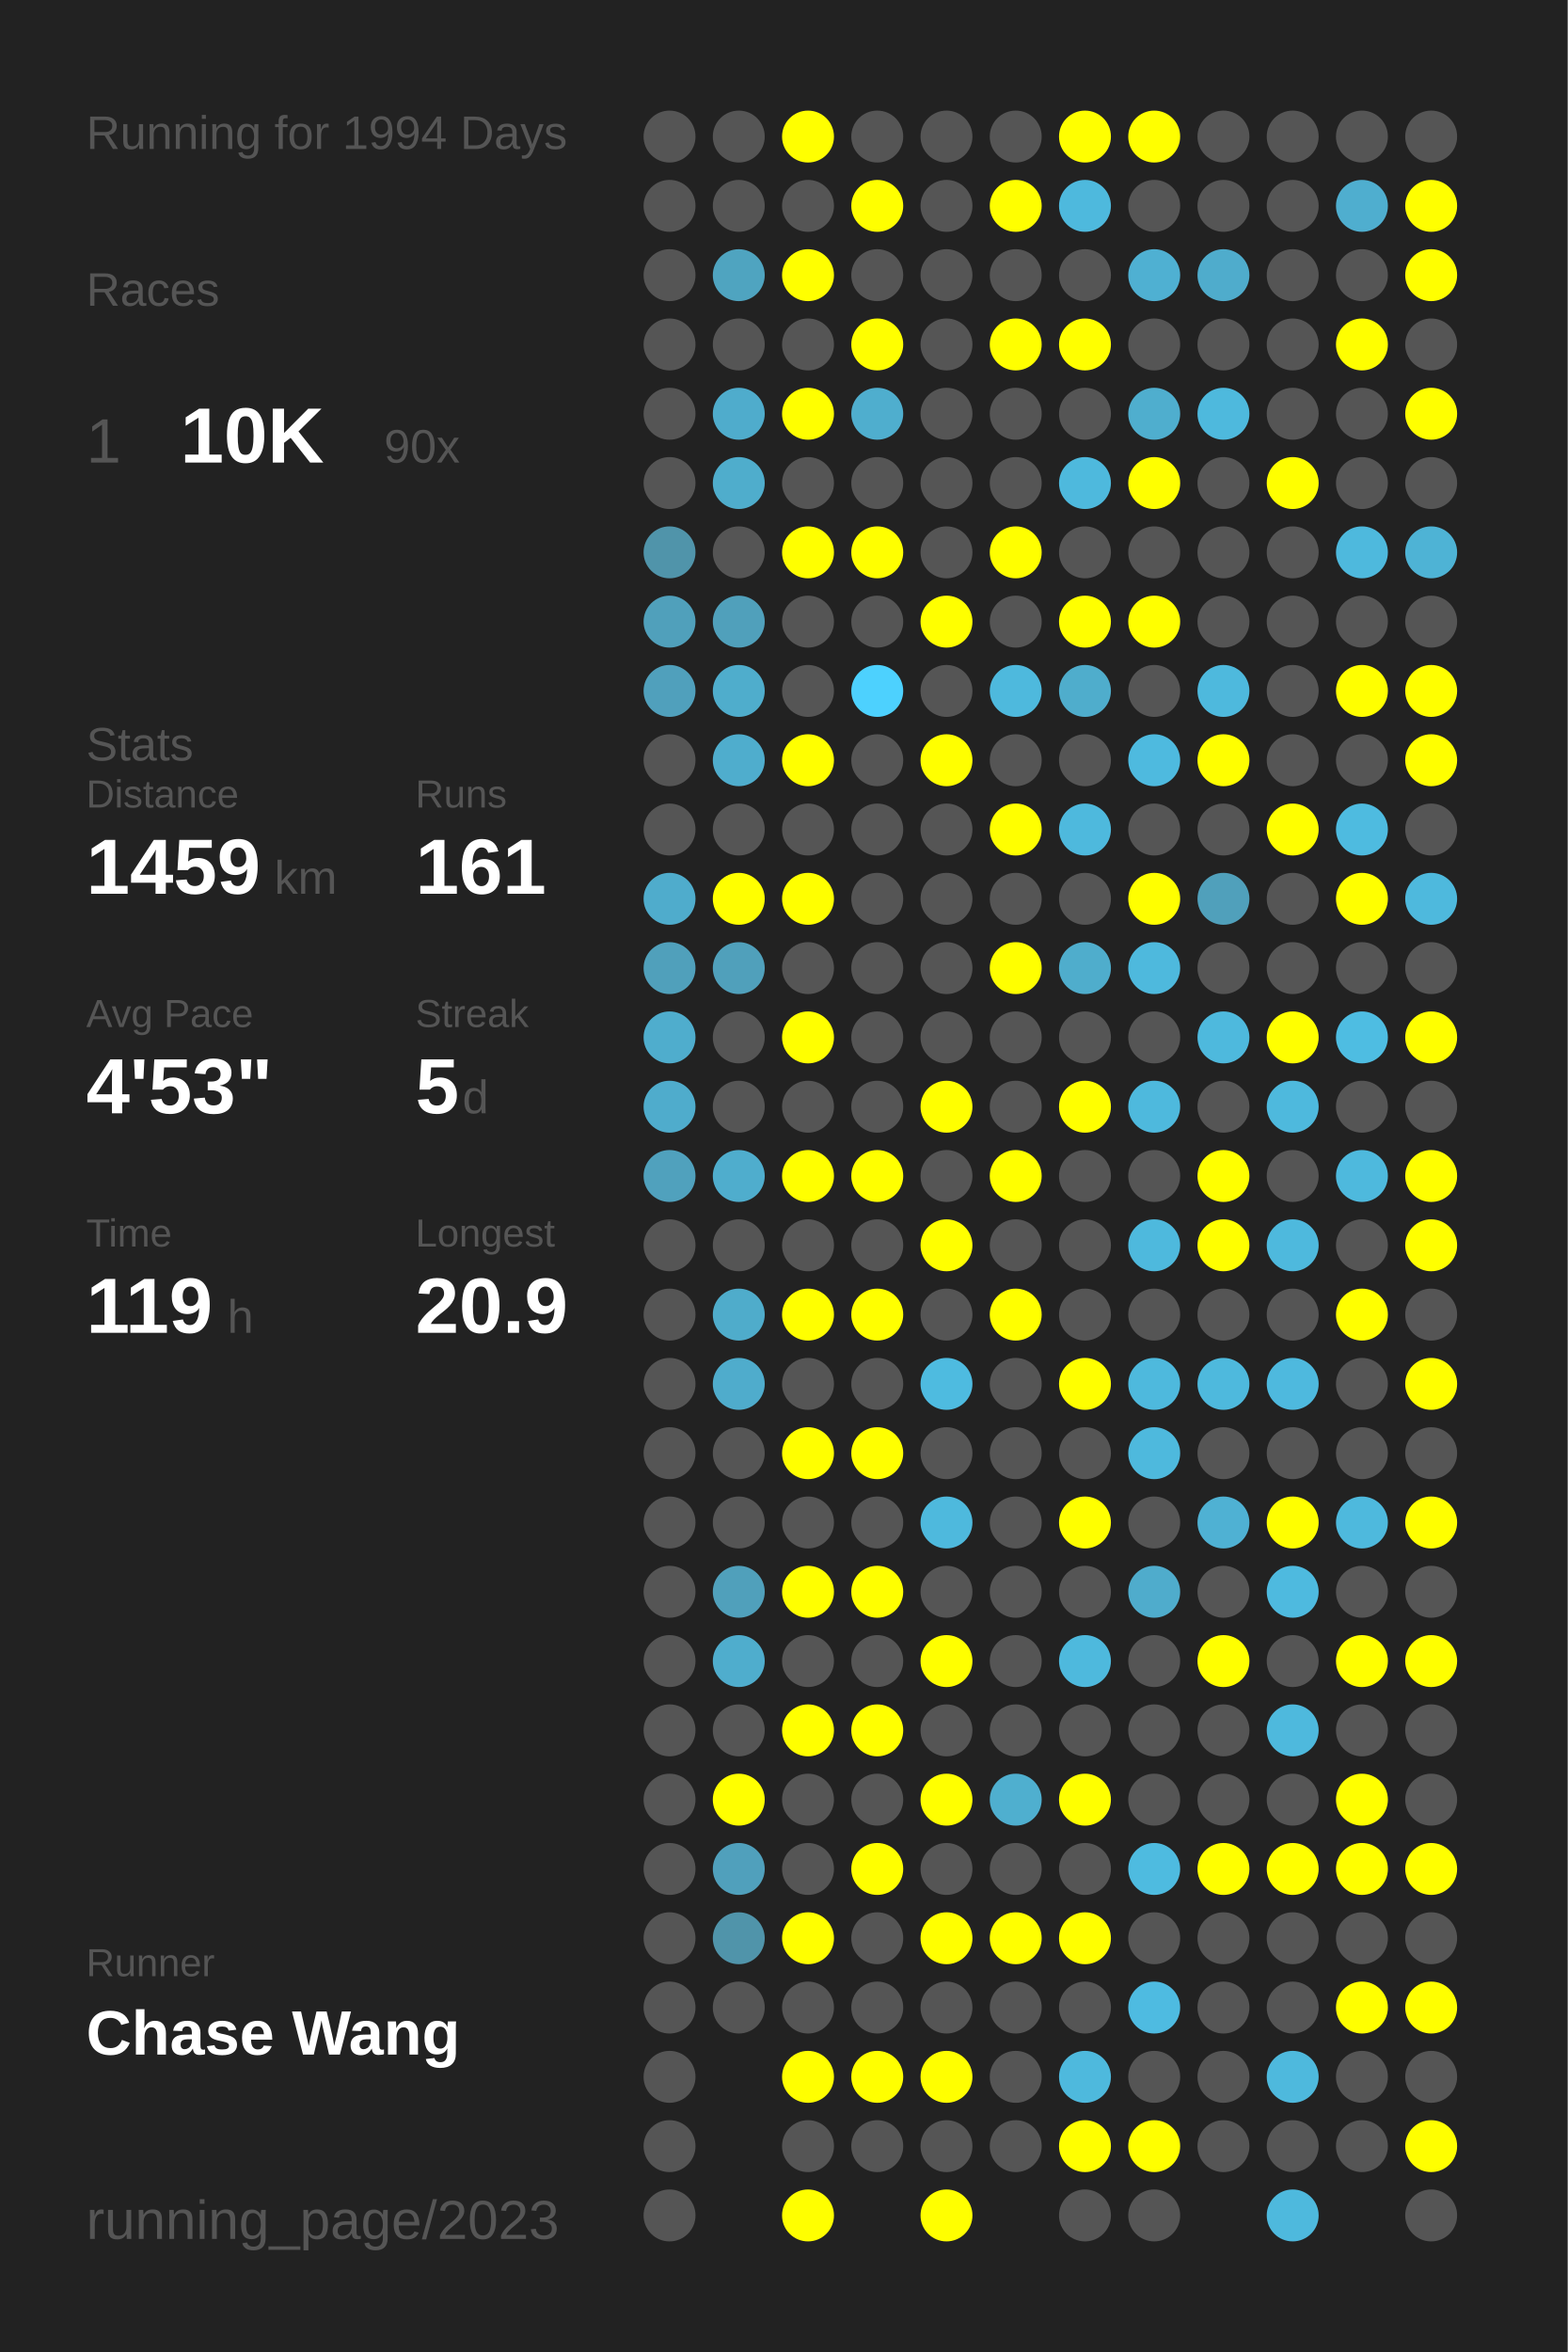
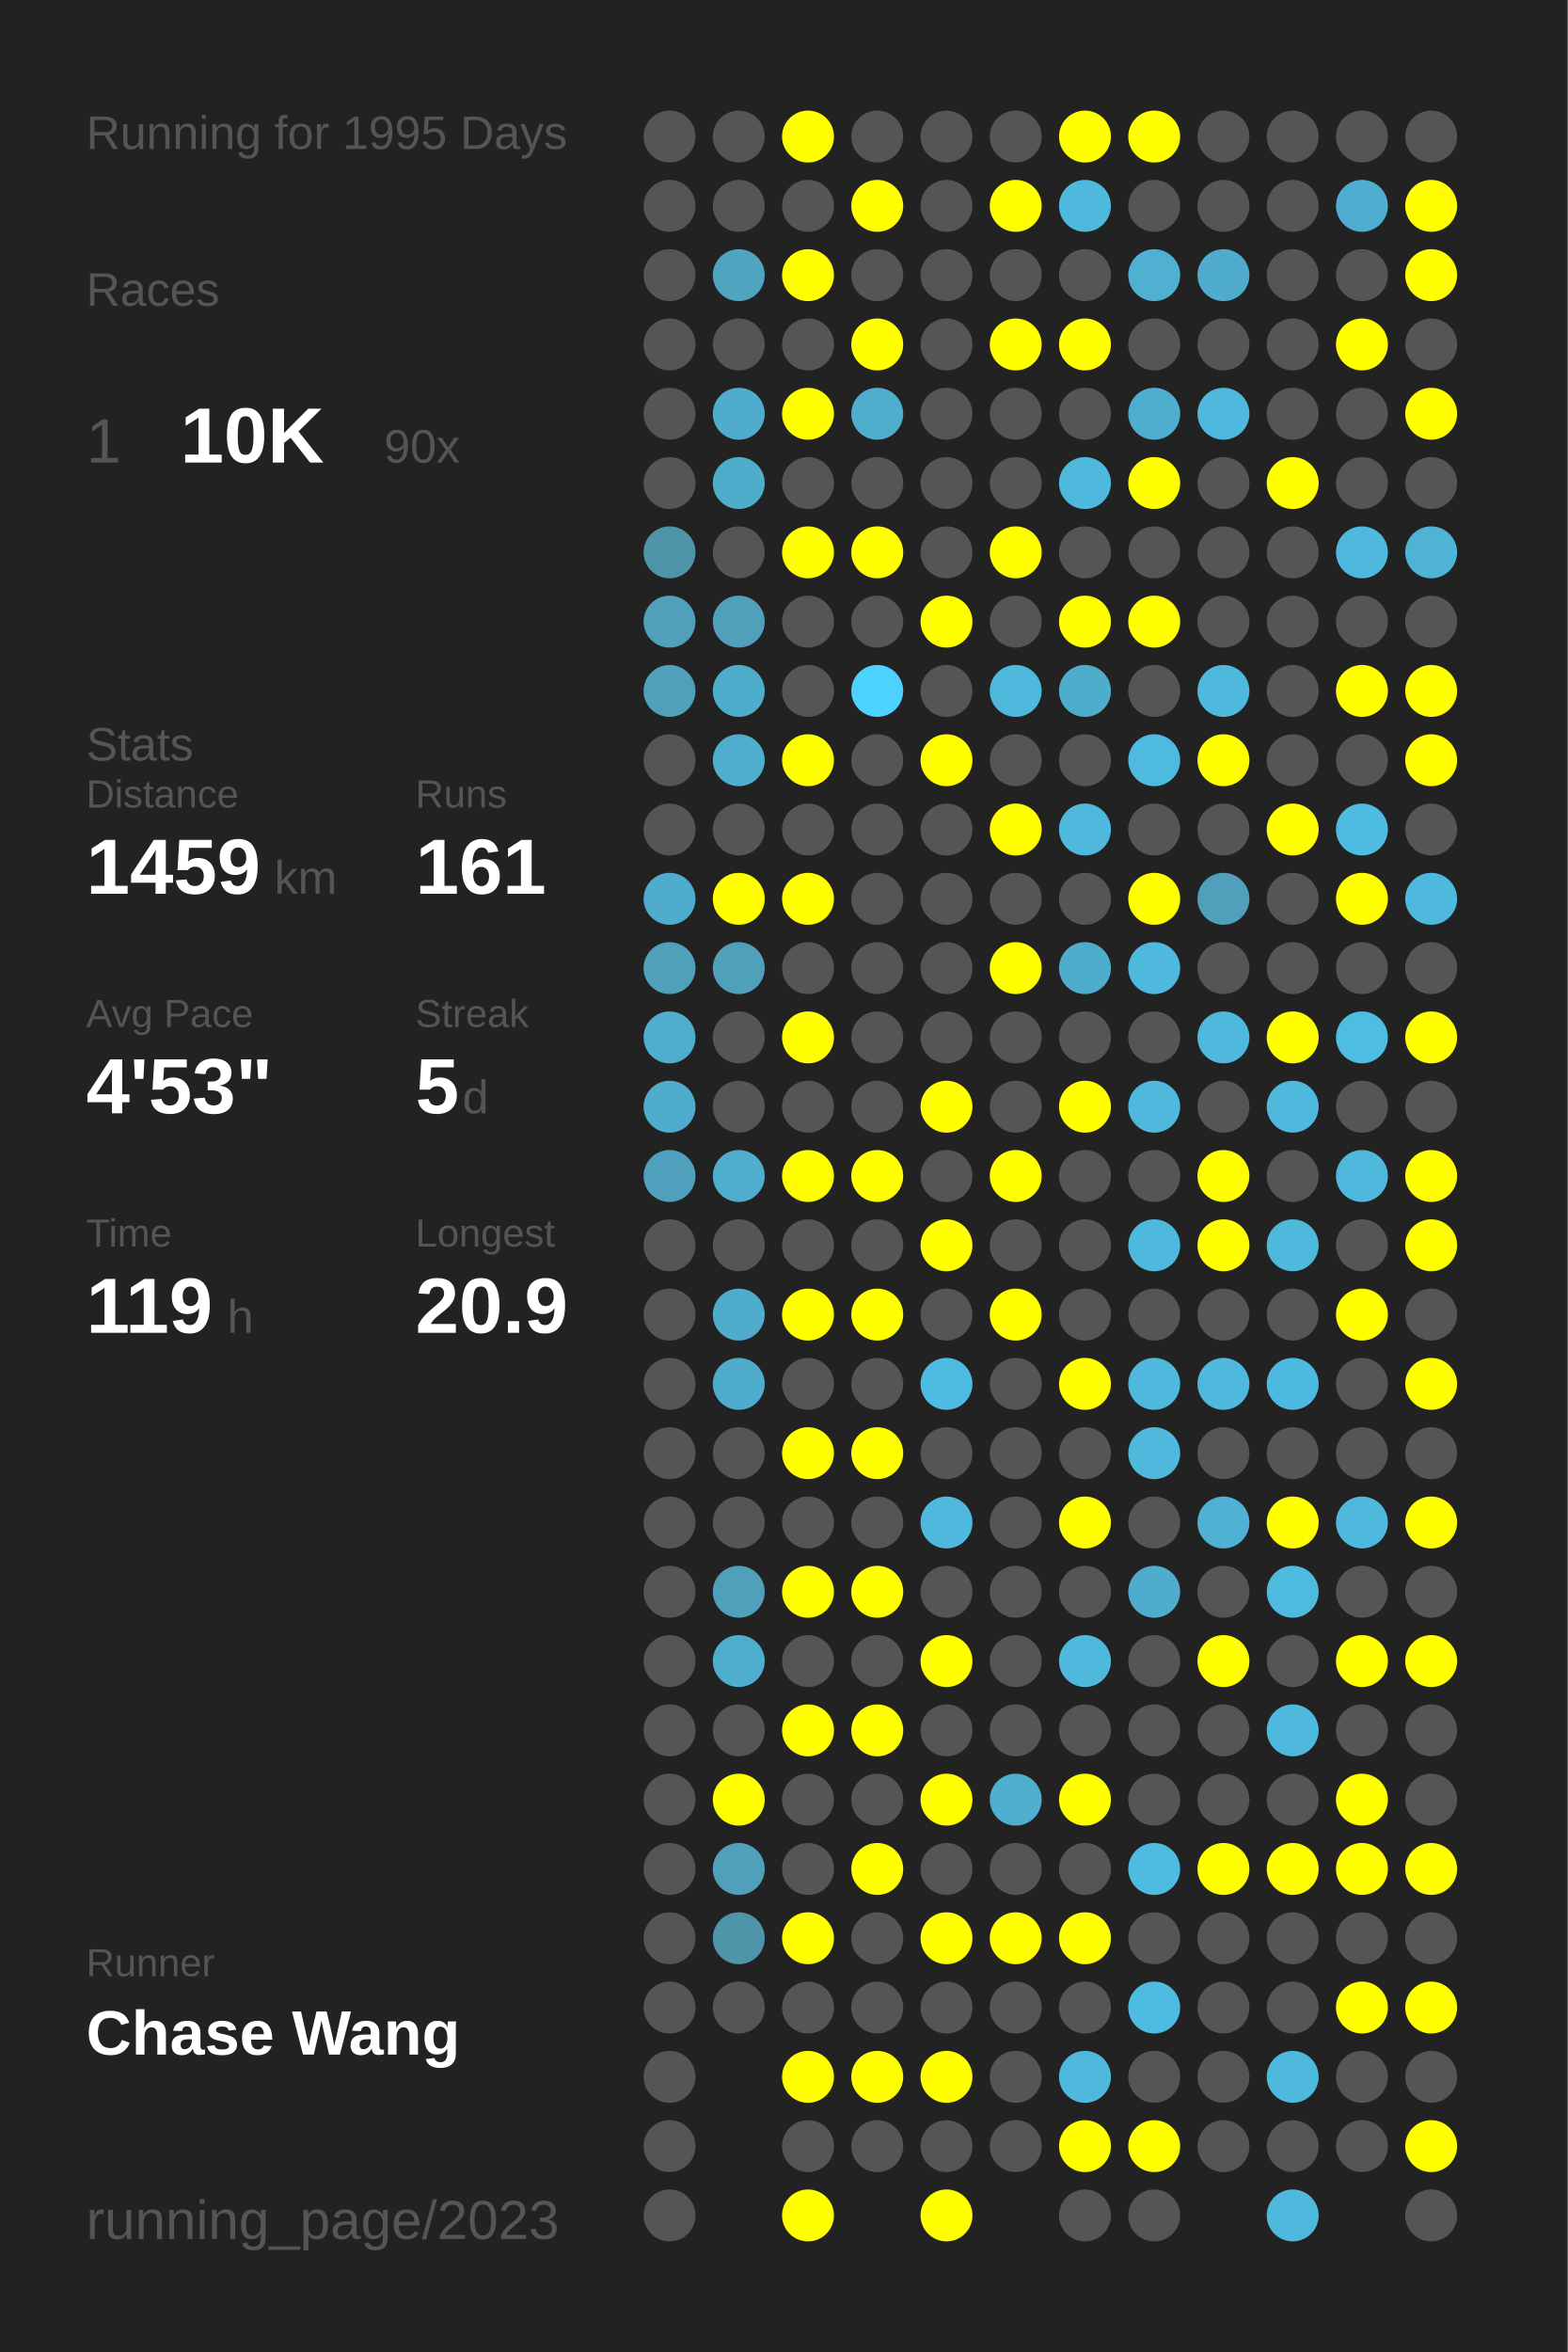
<svg xmlns="http://www.w3.org/2000/svg" baseProfile="full" height="300mm" version="1.1" viewBox="0,0,200,300" width="200mm">
  <defs />
  <rect fill="#222222" height="300" width="200" x="0" y="0" />
-   <text fill="#555555" style="font-size:6px; font-family:Arial;" x="11" y="19">Running for 1994 Days</text>
+   <text fill="#555555" style="font-size:6px; font-family:Arial;" x="11" y="19">Running for 1995 Days</text>
  <text fill="#555555" style="font-size:6px; font-family:Arial;" x="11" y="39">Races</text>
  <text fill="#555555" style="font-size:8px; font-family:Arial;" x="11" y="59">1</text>
  <text fill="#FFFFFF" style="font-size:10px; font-family:Arial; font-weight:bold;" x="23" y="59">10K</text>
  <text fill="#555555" style="font-size:6px; font-family:Arial;" x="49" y="59">90x</text>
  <text fill="#555555" style="font-size:6px; font-family:Arial;" x="11" y="97">Stats</text>
  <text fill="#555555" style="font-size:5px; font-family:Arial;" x="11" y="103">Distance</text>
  <text fill="#FFFFFF" style="font-size:10px; font-family:Arial; font-weight:bold;" x="11" y="114">1459</text>
  <text fill="#555555" style="font-size:6px; font-family:Arial;" x="35" y="114">km</text>
  <text fill="#555555" style="font-size:5px; font-family:Arial;" x="53" y="103">Runs</text>
  <text fill="#FFFFFF" style="font-size:10px; font-family:Arial; font-weight:bold;" x="53" y="114">161</text>
  <text fill="#555555" style="font-size:5px; font-family:Arial;" x="11" y="131">Avg Pace</text>
  <text fill="#FFFFFF" style="font-size:10px; font-family:Arial; font-weight:bold;" x="11" y="142">4'53"</text>
  <text fill="#555555" style="font-size:5px; font-family:Arial;" x="53" y="131">Streak</text>
  <text fill="#FFFFFF" style="font-size:10px; font-family:Arial; font-weight:bold;" x="53" y="142">5</text>
  <text fill="#555555" style="font-size:6px; font-family:Arial;" x="59" y="142">d</text>
  <text fill="#555555" style="font-size:5px; font-family:Arial;" x="11" y="159">Time</text>
  <text fill="#FFFFFF" style="font-size:10px; font-family:Arial; font-weight:bold;" x="11" y="170">119</text>
  <text fill="#555555" style="font-size:6px; font-family:Arial;" x="29" y="170">h</text>
  <text fill="#555555" style="font-size:5px; font-family:Arial;" x="53" y="159">Longest</text>
  <text fill="#FFFFFF" style="font-size:10px; font-family:Arial; font-weight:bold;" x="53" y="170">20.9</text>
  <text fill="#555555" style="font-size:5px; font-family:Arial;" x="11" y="252.065">Runner</text>
  <text fill="#FFFFFF" style="font-size:8px; font-family:Arial; font-weight:bold;" x="11" y="262.065">Chase Wang</text>
  <text fill="#555555" style="font-size:7px; font-family:Arial;" x="11" y="285.581">running_page/2023</text>
  <circle cx="85.417" cy="17.419" fill="#555555" r="3.312" />
  <circle cx="85.417" cy="26.258" fill="#555555" r="3.312" />
  <circle cx="85.417" cy="35.097" fill="#555555" r="3.312" />
  <circle cx="85.417" cy="43.935" fill="#555555" r="3.312" />
  <circle cx="85.417" cy="52.774" fill="#555555" r="3.312" />
  <circle cx="85.417" cy="61.613" fill="#555555" r="3.312" />
  <circle cx="85.417" cy="70.452" fill="#5094aa" r="3.312" />
  <circle cx="85.417" cy="79.29" fill="#50a0bb" r="3.312" />
  <circle cx="85.417" cy="88.129" fill="#50a0bc" r="3.312" />
  <circle cx="85.417" cy="96.968" fill="#555555" r="3.312" />
  <circle cx="85.417" cy="105.806" fill="#555555" r="3.312" />
  <circle cx="85.417" cy="114.645" fill="#4faccc" r="3.312" />
  <circle cx="85.417" cy="123.484" fill="#50a0bb" r="3.312" />
  <circle cx="85.417" cy="132.323" fill="#4fadcd" r="3.312" />
  <circle cx="85.417" cy="141.161" fill="#4faccc" r="3.312" />
  <circle cx="85.417" cy="150" fill="#50a1bd" r="3.312" />
  <circle cx="85.417" cy="158.839" fill="#555555" r="3.312" />
  <circle cx="85.417" cy="167.677" fill="#555555" r="3.312" />
  <circle cx="85.417" cy="176.516" fill="#555555" r="3.312" />
  <circle cx="85.417" cy="185.355" fill="#555555" r="3.312" />
  <circle cx="85.417" cy="194.194" fill="#555555" r="3.312" />
  <circle cx="85.417" cy="203.032" fill="#555555" r="3.312" />
  <circle cx="85.417" cy="211.871" fill="#555555" r="3.312" />
  <circle cx="85.417" cy="220.71" fill="#555555" r="3.312" />
  <circle cx="85.417" cy="229.548" fill="#555555" r="3.312" />
  <circle cx="85.417" cy="238.387" fill="#555555" r="3.312" />
  <circle cx="85.417" cy="247.226" fill="#555555" r="3.312" />
  <circle cx="85.417" cy="256.065" fill="#555555" r="3.312" />
  <circle cx="85.417" cy="264.903" fill="#555555" r="3.312" />
  <circle cx="85.417" cy="273.742" fill="#555555" r="3.312" />
  <circle cx="85.417" cy="282.581" fill="#555555" r="3.312" />
  <circle cx="94.25" cy="17.419" fill="#555555" r="3.312" />
  <circle cx="94.25" cy="26.258" fill="#555555" r="3.312" />
  <circle cx="94.25" cy="35.097" fill="#4fa4c0" r="3.312" />
  <circle cx="94.25" cy="43.935" fill="#555555" r="3.312" />
  <circle cx="94.25" cy="52.774" fill="#4faccc" r="3.312" />
  <circle cx="94.25" cy="61.613" fill="#4fadcc" r="3.312" />
  <circle cx="94.25" cy="70.452" fill="#555555" r="3.312" />
  <circle cx="94.25" cy="79.29" fill="#50a0bb" r="3.312" />
  <circle cx="94.25" cy="88.129" fill="#4fadcc" r="3.312" />
  <circle cx="94.25" cy="96.968" fill="#4fadcd" r="3.312" />
  <circle cx="94.25" cy="105.806" fill="#555555" r="3.312" />
  <circle cx="94.25" cy="114.645" fill="#FFFF00" r="3.312" />
  <circle cx="94.25" cy="123.484" fill="#50a0bb" r="3.312" />
  <circle cx="94.25" cy="132.323" fill="#555555" r="3.312" />
  <circle cx="94.25" cy="141.161" fill="#555555" r="3.312" />
  <circle cx="94.25" cy="150" fill="#4fadcd" r="3.312" />
  <circle cx="94.25" cy="158.839" fill="#555555" r="3.312" />
  <circle cx="94.25" cy="167.677" fill="#4faccb" r="3.312" />
  <circle cx="94.25" cy="176.516" fill="#4faccc" r="3.312" />
  <circle cx="94.25" cy="185.355" fill="#555555" r="3.312" />
  <circle cx="94.25" cy="194.194" fill="#555555" r="3.312" />
  <circle cx="94.25" cy="203.032" fill="#50a0bb" r="3.312" />
  <circle cx="94.25" cy="211.871" fill="#4fadcd" r="3.312" />
  <circle cx="94.25" cy="220.71" fill="#555555" r="3.312" />
  <circle cx="94.25" cy="229.548" fill="#FFFF00" r="3.312" />
  <circle cx="94.25" cy="238.387" fill="#50a0bc" r="3.312" />
  <circle cx="94.25" cy="247.226" fill="#5094aa" r="3.312" />
  <circle cx="94.25" cy="256.065" fill="#555555" r="3.312" />
  <circle cx="103.083" cy="17.419" fill="#FFFF00" r="3.312" />
  <circle cx="103.083" cy="26.258" fill="#555555" r="3.312" />
  <circle cx="103.083" cy="35.097" fill="#FFFF00" r="3.312" />
  <circle cx="103.083" cy="43.935" fill="#555555" r="3.312" />
  <circle cx="103.083" cy="52.774" fill="#FFFF00" r="3.312" />
  <circle cx="103.083" cy="61.613" fill="#555555" r="3.312" />
  <circle cx="103.083" cy="70.452" fill="#FFFF00" r="3.312" />
  <circle cx="103.083" cy="79.29" fill="#555555" r="3.312" />
  <circle cx="103.083" cy="88.129" fill="#555555" r="3.312" />
  <circle cx="103.083" cy="96.968" fill="#FFFF00" r="3.312" />
  <circle cx="103.083" cy="105.806" fill="#555555" r="3.312" />
  <circle cx="103.083" cy="114.645" fill="#FFFF00" r="3.312" />
  <circle cx="103.083" cy="123.484" fill="#555555" r="3.312" />
  <circle cx="103.083" cy="132.323" fill="#FFFF00" r="3.312" />
  <circle cx="103.083" cy="141.161" fill="#555555" r="3.312" />
  <circle cx="103.083" cy="150" fill="#FFFF00" r="3.312" />
  <circle cx="103.083" cy="158.839" fill="#555555" r="3.312" />
  <circle cx="103.083" cy="167.677" fill="#FFFF00" r="3.312" />
  <circle cx="103.083" cy="176.516" fill="#555555" r="3.312" />
  <circle cx="103.083" cy="185.355" fill="#FFFF00" r="3.312" />
  <circle cx="103.083" cy="194.194" fill="#555555" r="3.312" />
  <circle cx="103.083" cy="203.032" fill="#FFFF00" r="3.312" />
  <circle cx="103.083" cy="211.871" fill="#555555" r="3.312" />
  <circle cx="103.083" cy="220.71" fill="#FFFF00" r="3.312" />
  <circle cx="103.083" cy="229.548" fill="#555555" r="3.312" />
  <circle cx="103.083" cy="238.387" fill="#555555" r="3.312" />
  <circle cx="103.083" cy="247.226" fill="#FFFF00" r="3.312" />
  <circle cx="103.083" cy="256.065" fill="#555555" r="3.312" />
  <circle cx="103.083" cy="264.903" fill="#FFFF00" r="3.312" />
  <circle cx="103.083" cy="273.742" fill="#555555" r="3.312" />
  <circle cx="103.083" cy="282.581" fill="#FFFF00" r="3.312" />
  <circle cx="111.917" cy="17.419" fill="#555555" r="3.312" />
  <circle cx="111.917" cy="26.258" fill="#FFFF00" r="3.312" />
  <circle cx="111.917" cy="35.097" fill="#555555" r="3.312" />
  <circle cx="111.917" cy="43.935" fill="#FFFF00" r="3.312" />
  <circle cx="111.917" cy="52.774" fill="#4faece" r="3.312" />
  <circle cx="111.917" cy="61.613" fill="#555555" r="3.312" />
  <circle cx="111.917" cy="70.452" fill="#FFFF00" r="3.312" />
  <circle cx="111.917" cy="79.29" fill="#555555" r="3.312" />
  <circle cx="111.917" cy="88.129" fill="#4dd1fe" r="3.312" />
  <circle cx="111.917" cy="96.968" fill="#555555" r="3.312" />
  <circle cx="111.917" cy="105.806" fill="#555555" r="3.312" />
  <circle cx="111.917" cy="114.645" fill="#555555" r="3.312" />
  <circle cx="111.917" cy="123.484" fill="#555555" r="3.312" />
  <circle cx="111.917" cy="132.323" fill="#555555" r="3.312" />
  <circle cx="111.917" cy="141.161" fill="#555555" r="3.312" />
  <circle cx="111.917" cy="150" fill="#FFFF00" r="3.312" />
  <circle cx="111.917" cy="158.839" fill="#555555" r="3.312" />
  <circle cx="111.917" cy="167.677" fill="#FFFF00" r="3.312" />
  <circle cx="111.917" cy="176.516" fill="#555555" r="3.312" />
  <circle cx="111.917" cy="185.355" fill="#FFFF00" r="3.312" />
  <circle cx="111.917" cy="194.194" fill="#555555" r="3.312" />
  <circle cx="111.917" cy="203.032" fill="#FFFF00" r="3.312" />
  <circle cx="111.917" cy="211.871" fill="#555555" r="3.312" />
  <circle cx="111.917" cy="220.71" fill="#FFFF00" r="3.312" />
  <circle cx="111.917" cy="229.548" fill="#555555" r="3.312" />
  <circle cx="111.917" cy="238.387" fill="#FFFF00" r="3.312" />
  <circle cx="111.917" cy="247.226" fill="#555555" r="3.312" />
  <circle cx="111.917" cy="256.065" fill="#555555" r="3.312" />
  <circle cx="111.917" cy="264.903" fill="#FFFF00" r="3.312" />
  <circle cx="111.917" cy="273.742" fill="#555555" r="3.312" />
  <circle cx="120.75" cy="17.419" fill="#555555" r="3.312" />
  <circle cx="120.75" cy="26.258" fill="#555555" r="3.312" />
  <circle cx="120.75" cy="35.097" fill="#555555" r="3.312" />
  <circle cx="120.75" cy="43.935" fill="#555555" r="3.312" />
  <circle cx="120.75" cy="52.774" fill="#555555" r="3.312" />
  <circle cx="120.75" cy="61.613" fill="#555555" r="3.312" />
  <circle cx="120.75" cy="70.452" fill="#555555" r="3.312" />
  <circle cx="120.75" cy="79.29" fill="#FFFF00" r="3.312" />
  <circle cx="120.75" cy="88.129" fill="#555555" r="3.312" />
  <circle cx="120.75" cy="96.968" fill="#FFFF00" r="3.312" />
  <circle cx="120.75" cy="105.806" fill="#555555" r="3.312" />
  <circle cx="120.75" cy="114.645" fill="#555555" r="3.312" />
  <circle cx="120.75" cy="123.484" fill="#555555" r="3.312" />
  <circle cx="120.75" cy="132.323" fill="#555555" r="3.312" />
  <circle cx="120.75" cy="141.161" fill="#FFFF00" r="3.312" />
  <circle cx="120.75" cy="150" fill="#555555" r="3.312" />
  <circle cx="120.75" cy="158.839" fill="#FFFF00" r="3.312" />
  <circle cx="120.75" cy="167.677" fill="#555555" r="3.312" />
  <circle cx="120.75" cy="176.516" fill="#4ebbe0" r="3.312" />
  <circle cx="120.75" cy="185.355" fill="#555555" r="3.312" />
  <circle cx="120.75" cy="194.194" fill="#4eb9dd" r="3.312" />
  <circle cx="120.75" cy="203.032" fill="#555555" r="3.312" />
  <circle cx="120.75" cy="211.871" fill="#FFFF00" r="3.312" />
  <circle cx="120.75" cy="220.71" fill="#555555" r="3.312" />
  <circle cx="120.75" cy="229.548" fill="#FFFF00" r="3.312" />
  <circle cx="120.75" cy="238.387" fill="#555555" r="3.312" />
  <circle cx="120.75" cy="247.226" fill="#FFFF00" r="3.312" />
  <circle cx="120.75" cy="256.065" fill="#555555" r="3.312" />
  <circle cx="120.75" cy="264.903" fill="#FFFF00" r="3.312" />
  <circle cx="120.75" cy="273.742" fill="#555555" r="3.312" />
  <circle cx="120.75" cy="282.581" fill="#FFFF00" r="3.312" />
  <circle cx="129.583" cy="17.419" fill="#555555" r="3.312" />
  <circle cx="129.583" cy="26.258" fill="#FFFF00" r="3.312" />
  <circle cx="129.583" cy="35.097" fill="#555555" r="3.312" />
  <circle cx="129.583" cy="43.935" fill="#FFFF00" r="3.312" />
  <circle cx="129.583" cy="52.774" fill="#555555" r="3.312" />
  <circle cx="129.583" cy="61.613" fill="#555555" r="3.312" />
  <circle cx="129.583" cy="70.452" fill="#FFFF00" r="3.312" />
  <circle cx="129.583" cy="79.29" fill="#555555" r="3.312" />
  <circle cx="129.583" cy="88.129" fill="#4eb9dd" r="3.312" />
  <circle cx="129.583" cy="96.968" fill="#555555" r="3.312" />
  <circle cx="129.583" cy="105.806" fill="#FFFF00" r="3.312" />
  <circle cx="129.583" cy="114.645" fill="#555555" r="3.312" />
  <circle cx="129.583" cy="123.484" fill="#FFFF00" r="3.312" />
  <circle cx="129.583" cy="132.323" fill="#555555" r="3.312" />
  <circle cx="129.583" cy="141.161" fill="#555555" r="3.312" />
  <circle cx="129.583" cy="150" fill="#FFFF00" r="3.312" />
  <circle cx="129.583" cy="158.839" fill="#555555" r="3.312" />
  <circle cx="129.583" cy="167.677" fill="#FFFF00" r="3.312" />
  <circle cx="129.583" cy="176.516" fill="#555555" r="3.312" />
  <circle cx="129.583" cy="185.355" fill="#555555" r="3.312" />
  <circle cx="129.583" cy="194.194" fill="#555555" r="3.312" />
  <circle cx="129.583" cy="203.032" fill="#555555" r="3.312" />
  <circle cx="129.583" cy="211.871" fill="#555555" r="3.312" />
  <circle cx="129.583" cy="220.71" fill="#555555" r="3.312" />
  <circle cx="129.583" cy="229.548" fill="#4fafcf" r="3.312" />
  <circle cx="129.583" cy="238.387" fill="#555555" r="3.312" />
  <circle cx="129.583" cy="247.226" fill="#FFFF00" r="3.312" />
  <circle cx="129.583" cy="256.065" fill="#555555" r="3.312" />
  <circle cx="129.583" cy="264.903" fill="#555555" r="3.312" />
  <circle cx="129.583" cy="273.742" fill="#555555" r="3.312" />
  <circle cx="138.417" cy="17.419" fill="#FFFF00" r="3.312" />
  <circle cx="138.417" cy="26.258" fill="#4eb9dd" r="3.312" />
  <circle cx="138.417" cy="35.097" fill="#555555" r="3.312" />
  <circle cx="138.417" cy="43.935" fill="#FFFF00" r="3.312" />
  <circle cx="138.417" cy="52.774" fill="#555555" r="3.312" />
  <circle cx="138.417" cy="61.613" fill="#4eb9dd" r="3.312" />
  <circle cx="138.417" cy="70.452" fill="#555555" r="3.312" />
  <circle cx="138.417" cy="79.29" fill="#FFFF00" r="3.312" />
  <circle cx="138.417" cy="88.129" fill="#4fadcc" r="3.312" />
  <circle cx="138.417" cy="96.968" fill="#555555" r="3.312" />
  <circle cx="138.417" cy="105.806" fill="#4eb9dd" r="3.312" />
  <circle cx="138.417" cy="114.645" fill="#555555" r="3.312" />
  <circle cx="138.417" cy="123.484" fill="#4fadcc" r="3.312" />
  <circle cx="138.417" cy="132.323" fill="#555555" r="3.312" />
  <circle cx="138.417" cy="141.161" fill="#FFFF00" r="3.312" />
  <circle cx="138.417" cy="150" fill="#555555" r="3.312" />
  <circle cx="138.417" cy="158.839" fill="#555555" r="3.312" />
  <circle cx="138.417" cy="167.677" fill="#555555" r="3.312" />
  <circle cx="138.417" cy="176.516" fill="#FFFF00" r="3.312" />
  <circle cx="138.417" cy="185.355" fill="#555555" r="3.312" />
  <circle cx="138.417" cy="194.194" fill="#FFFF00" r="3.312" />
  <circle cx="138.417" cy="203.032" fill="#555555" r="3.312" />
  <circle cx="138.417" cy="211.871" fill="#4eb9dd" r="3.312" />
  <circle cx="138.417" cy="220.71" fill="#555555" r="3.312" />
  <circle cx="138.417" cy="229.548" fill="#FFFF00" r="3.312" />
  <circle cx="138.417" cy="238.387" fill="#555555" r="3.312" />
  <circle cx="138.417" cy="247.226" fill="#FFFF00" r="3.312" />
  <circle cx="138.417" cy="256.065" fill="#555555" r="3.312" />
  <circle cx="138.417" cy="264.903" fill="#4eb9dd" r="3.312" />
  <circle cx="138.417" cy="273.742" fill="#FFFF00" r="3.312" />
  <circle cx="138.417" cy="282.581" fill="#555555" r="3.312" />
  <circle cx="147.25" cy="17.419" fill="#FFFF00" r="3.312" />
  <circle cx="147.25" cy="26.258" fill="#555555" r="3.312" />
  <circle cx="147.25" cy="35.097" fill="#4fb0d2" r="3.312" />
  <circle cx="147.25" cy="43.935" fill="#555555" r="3.312" />
  <circle cx="147.25" cy="52.774" fill="#4faece" r="3.312" />
  <circle cx="147.25" cy="61.613" fill="#FFFF00" r="3.312" />
  <circle cx="147.25" cy="70.452" fill="#555555" r="3.312" />
  <circle cx="147.25" cy="79.29" fill="#FFFF00" r="3.312" />
  <circle cx="147.25" cy="88.129" fill="#555555" r="3.312" />
  <circle cx="147.25" cy="96.968" fill="#4ebadf" r="3.312" />
  <circle cx="147.25" cy="105.806" fill="#555555" r="3.312" />
  <circle cx="147.25" cy="114.645" fill="#FFFF00" r="3.312" />
  <circle cx="147.25" cy="123.484" fill="#4eb9dd" r="3.312" />
  <circle cx="147.25" cy="132.323" fill="#555555" r="3.312" />
  <circle cx="147.25" cy="141.161" fill="#4eb9dd" r="3.312" />
  <circle cx="147.25" cy="150" fill="#555555" r="3.312" />
  <circle cx="147.25" cy="158.839" fill="#4eb9dd" r="3.312" />
  <circle cx="147.25" cy="167.677" fill="#555555" r="3.312" />
  <circle cx="147.25" cy="176.516" fill="#4eb9dd" r="3.312" />
  <circle cx="147.25" cy="185.355" fill="#4eb9dd" r="3.312" />
  <circle cx="147.25" cy="194.194" fill="#555555" r="3.312" />
  <circle cx="147.25" cy="203.032" fill="#4faccc" r="3.312" />
  <circle cx="147.25" cy="211.871" fill="#555555" r="3.312" />
  <circle cx="147.25" cy="220.71" fill="#555555" r="3.312" />
  <circle cx="147.25" cy="229.548" fill="#555555" r="3.312" />
  <circle cx="147.25" cy="238.387" fill="#4ebbe0" r="3.312" />
  <circle cx="147.25" cy="247.226" fill="#555555" r="3.312" />
  <circle cx="147.25" cy="256.065" fill="#4ebbe1" r="3.312" />
  <circle cx="147.25" cy="264.903" fill="#555555" r="3.312" />
  <circle cx="147.25" cy="273.742" fill="#FFFF00" r="3.312" />
  <circle cx="147.25" cy="282.581" fill="#555555" r="3.312" />
  <circle cx="156.083" cy="17.419" fill="#555555" r="3.312" />
  <circle cx="156.083" cy="26.258" fill="#555555" r="3.312" />
  <circle cx="156.083" cy="35.097" fill="#4faccc" r="3.312" />
  <circle cx="156.083" cy="43.935" fill="#555555" r="3.312" />
  <circle cx="156.083" cy="52.774" fill="#4eb9dd" r="3.312" />
  <circle cx="156.083" cy="61.613" fill="#555555" r="3.312" />
  <circle cx="156.083" cy="70.452" fill="#555555" r="3.312" />
  <circle cx="156.083" cy="79.29" fill="#555555" r="3.312" />
  <circle cx="156.083" cy="88.129" fill="#4eb9dd" r="3.312" />
  <circle cx="156.083" cy="96.968" fill="#FFFF00" r="3.312" />
  <circle cx="156.083" cy="105.806" fill="#555555" r="3.312" />
  <circle cx="156.083" cy="114.645" fill="#50a0bb" r="3.312" />
  <circle cx="156.083" cy="123.484" fill="#555555" r="3.312" />
  <circle cx="156.083" cy="132.323" fill="#4eb9dd" r="3.312" />
  <circle cx="156.083" cy="141.161" fill="#555555" r="3.312" />
  <circle cx="156.083" cy="150" fill="#FFFF00" r="3.312" />
  <circle cx="156.083" cy="158.839" fill="#FFFF00" r="3.312" />
  <circle cx="156.083" cy="167.677" fill="#555555" r="3.312" />
  <circle cx="156.083" cy="176.516" fill="#4eb9dd" r="3.312" />
  <circle cx="156.083" cy="185.355" fill="#555555" r="3.312" />
  <circle cx="156.083" cy="194.194" fill="#4fb1d3" r="3.312" />
  <circle cx="156.083" cy="203.032" fill="#555555" r="3.312" />
  <circle cx="156.083" cy="211.871" fill="#FFFF00" r="3.312" />
  <circle cx="156.083" cy="220.71" fill="#555555" r="3.312" />
  <circle cx="156.083" cy="229.548" fill="#555555" r="3.312" />
  <circle cx="156.083" cy="238.387" fill="#FFFF00" r="3.312" />
  <circle cx="156.083" cy="247.226" fill="#555555" r="3.312" />
  <circle cx="156.083" cy="256.065" fill="#555555" r="3.312" />
  <circle cx="156.083" cy="264.903" fill="#555555" r="3.312" />
  <circle cx="156.083" cy="273.742" fill="#555555" r="3.312" />
  <circle cx="164.917" cy="17.419" fill="#555555" r="3.312" />
  <circle cx="164.917" cy="26.258" fill="#555555" r="3.312" />
  <circle cx="164.917" cy="35.097" fill="#555555" r="3.312" />
  <circle cx="164.917" cy="43.935" fill="#555555" r="3.312" />
  <circle cx="164.917" cy="52.774" fill="#555555" r="3.312" />
  <circle cx="164.917" cy="61.613" fill="#FFFF00" r="3.312" />
  <circle cx="164.917" cy="70.452" fill="#555555" r="3.312" />
  <circle cx="164.917" cy="79.29" fill="#555555" r="3.312" />
  <circle cx="164.917" cy="88.129" fill="#555555" r="3.312" />
  <circle cx="164.917" cy="96.968" fill="#555555" r="3.312" />
  <circle cx="164.917" cy="105.806" fill="#FFFF00" r="3.312" />
  <circle cx="164.917" cy="114.645" fill="#555555" r="3.312" />
  <circle cx="164.917" cy="123.484" fill="#555555" r="3.312" />
  <circle cx="164.917" cy="132.323" fill="#FFFF00" r="3.312" />
  <circle cx="164.917" cy="141.161" fill="#4eb9dd" r="3.312" />
  <circle cx="164.917" cy="150" fill="#555555" r="3.312" />
  <circle cx="164.917" cy="158.839" fill="#4eb9dd" r="3.312" />
  <circle cx="164.917" cy="167.677" fill="#555555" r="3.312" />
  <circle cx="164.917" cy="176.516" fill="#4eb9de" r="3.312" />
  <circle cx="164.917" cy="185.355" fill="#555555" r="3.312" />
  <circle cx="164.917" cy="194.194" fill="#FFFF00" r="3.312" />
  <circle cx="164.917" cy="203.032" fill="#4ebadf" r="3.312" />
  <circle cx="164.917" cy="211.871" fill="#555555" r="3.312" />
  <circle cx="164.917" cy="220.71" fill="#4eb9dd" r="3.312" />
  <circle cx="164.917" cy="229.548" fill="#555555" r="3.312" />
  <circle cx="164.917" cy="238.387" fill="#FFFF00" r="3.312" />
  <circle cx="164.917" cy="247.226" fill="#555555" r="3.312" />
  <circle cx="164.917" cy="256.065" fill="#555555" r="3.312" />
  <circle cx="164.917" cy="264.903" fill="#4eb9dd" r="3.312" />
  <circle cx="164.917" cy="273.742" fill="#555555" r="3.312" />
  <circle cx="164.917" cy="282.581" fill="#4eb9dd" r="3.312" />
  <circle cx="173.75" cy="17.419" fill="#555555" r="3.312" />
  <circle cx="173.75" cy="26.258" fill="#4faecf" r="3.312" />
  <circle cx="173.75" cy="35.097" fill="#555555" r="3.312" />
  <circle cx="173.75" cy="43.935" fill="#FFFF00" r="3.312" />
  <circle cx="173.75" cy="52.774" fill="#555555" r="3.312" />
  <circle cx="173.75" cy="61.613" fill="#555555" r="3.312" />
  <circle cx="173.75" cy="70.452" fill="#4eb9dd" r="3.312" />
  <circle cx="173.75" cy="79.29" fill="#555555" r="3.312" />
  <circle cx="173.75" cy="88.129" fill="#FFFF00" r="3.312" />
  <circle cx="173.75" cy="96.968" fill="#555555" r="3.312" />
  <circle cx="173.75" cy="105.806" fill="#4ebbe0" r="3.312" />
  <circle cx="173.75" cy="114.645" fill="#FFFF00" r="3.312" />
  <circle cx="173.75" cy="123.484" fill="#555555" r="3.312" />
  <circle cx="173.75" cy="132.323" fill="#4ebde2" r="3.312" />
  <circle cx="173.75" cy="141.161" fill="#555555" r="3.312" />
  <circle cx="173.75" cy="150" fill="#4eb9dd" r="3.312" />
  <circle cx="173.75" cy="158.839" fill="#555555" r="3.312" />
  <circle cx="173.75" cy="167.677" fill="#FFFF00" r="3.312" />
  <circle cx="173.75" cy="176.516" fill="#555555" r="3.312" />
  <circle cx="173.75" cy="185.355" fill="#555555" r="3.312" />
  <circle cx="173.75" cy="194.194" fill="#4eb9dd" r="3.312" />
  <circle cx="173.75" cy="203.032" fill="#555555" r="3.312" />
  <circle cx="173.75" cy="211.871" fill="#FFFF00" r="3.312" />
  <circle cx="173.75" cy="220.71" fill="#555555" r="3.312" />
  <circle cx="173.75" cy="229.548" fill="#FFFF00" r="3.312" />
  <circle cx="173.75" cy="238.387" fill="#FFFF00" r="3.312" />
  <circle cx="173.75" cy="247.226" fill="#555555" r="3.312" />
  <circle cx="173.75" cy="256.065" fill="#FFFF00" r="3.312" />
  <circle cx="173.75" cy="264.903" fill="#555555" r="3.312" />
  <circle cx="173.75" cy="273.742" fill="#555555" r="3.312" />
  <circle cx="182.583" cy="17.419" fill="#555555" r="3.312" />
  <circle cx="182.583" cy="26.258" fill="#FFFF00" r="3.312" />
  <circle cx="182.583" cy="35.097" fill="#FFFF00" r="3.312" />
  <circle cx="182.583" cy="43.935" fill="#555555" r="3.312" />
  <circle cx="182.583" cy="52.774" fill="#FFFF00" r="3.312" />
  <circle cx="182.583" cy="61.613" fill="#555555" r="3.312" />
  <circle cx="182.583" cy="70.452" fill="#4eb3d5" r="3.312" />
  <circle cx="182.583" cy="79.29" fill="#555555" r="3.312" />
  <circle cx="182.583" cy="88.129" fill="#FFFF00" r="3.312" />
  <circle cx="182.583" cy="96.968" fill="#FFFF00" r="3.312" />
  <circle cx="182.583" cy="105.806" fill="#555555" r="3.312" />
  <circle cx="182.583" cy="114.645" fill="#4eb9dd" r="3.312" />
  <circle cx="182.583" cy="123.484" fill="#555555" r="3.312" />
  <circle cx="182.583" cy="132.323" fill="#FFFF00" r="3.312" />
  <circle cx="182.583" cy="141.161" fill="#555555" r="3.312" />
  <circle cx="182.583" cy="150" fill="#FFFF00" r="3.312" />
  <circle cx="182.583" cy="158.839" fill="#FFFF00" r="3.312" />
  <circle cx="182.583" cy="167.677" fill="#555555" r="3.312" />
  <circle cx="182.583" cy="176.516" fill="#FFFF00" r="3.312" />
  <circle cx="182.583" cy="185.355" fill="#555555" r="3.312" />
  <circle cx="182.583" cy="194.194" fill="#FFFF00" r="3.312" />
  <circle cx="182.583" cy="203.032" fill="#555555" r="3.312" />
  <circle cx="182.583" cy="211.871" fill="#FFFF00" r="3.312" />
  <circle cx="182.583" cy="220.71" fill="#555555" r="3.312" />
  <circle cx="182.583" cy="229.548" fill="#555555" r="3.312" />
  <circle cx="182.583" cy="238.387" fill="#FFFF00" r="3.312" />
  <circle cx="182.583" cy="247.226" fill="#555555" r="3.312" />
  <circle cx="182.583" cy="256.065" fill="#FFFF00" r="3.312" />
  <circle cx="182.583" cy="264.903" fill="#555555" r="3.312" />
  <circle cx="182.583" cy="273.742" fill="#FFFF00" r="3.312" />
  <circle cx="182.583" cy="282.581" fill="#555555" r="3.312" />
</svg>
